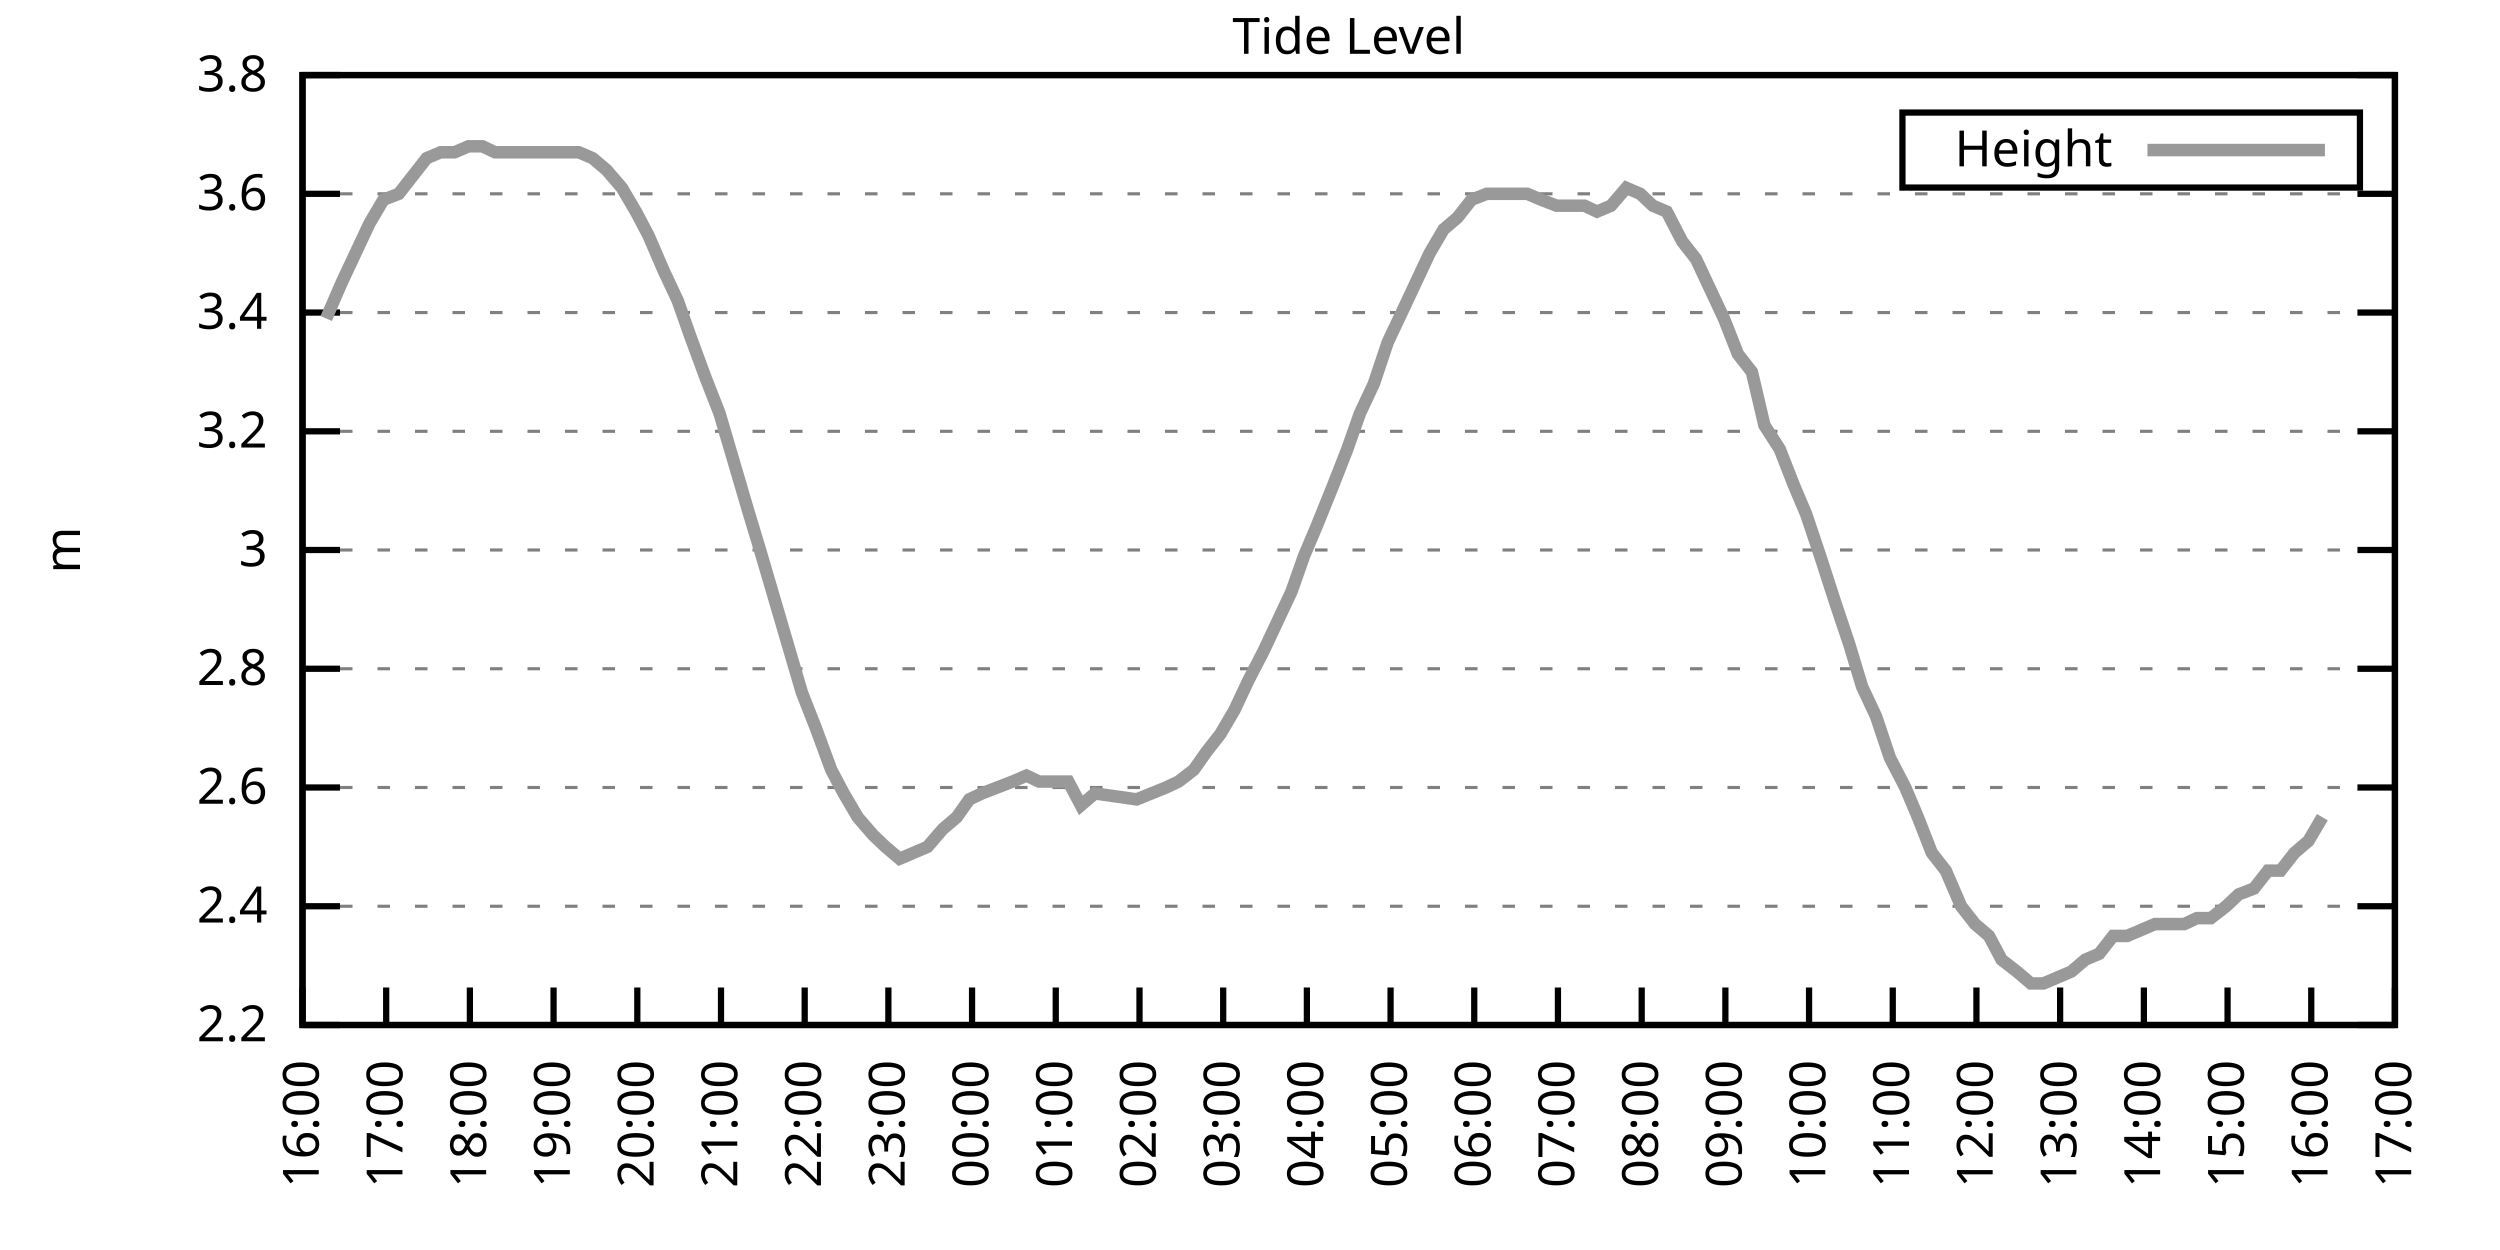
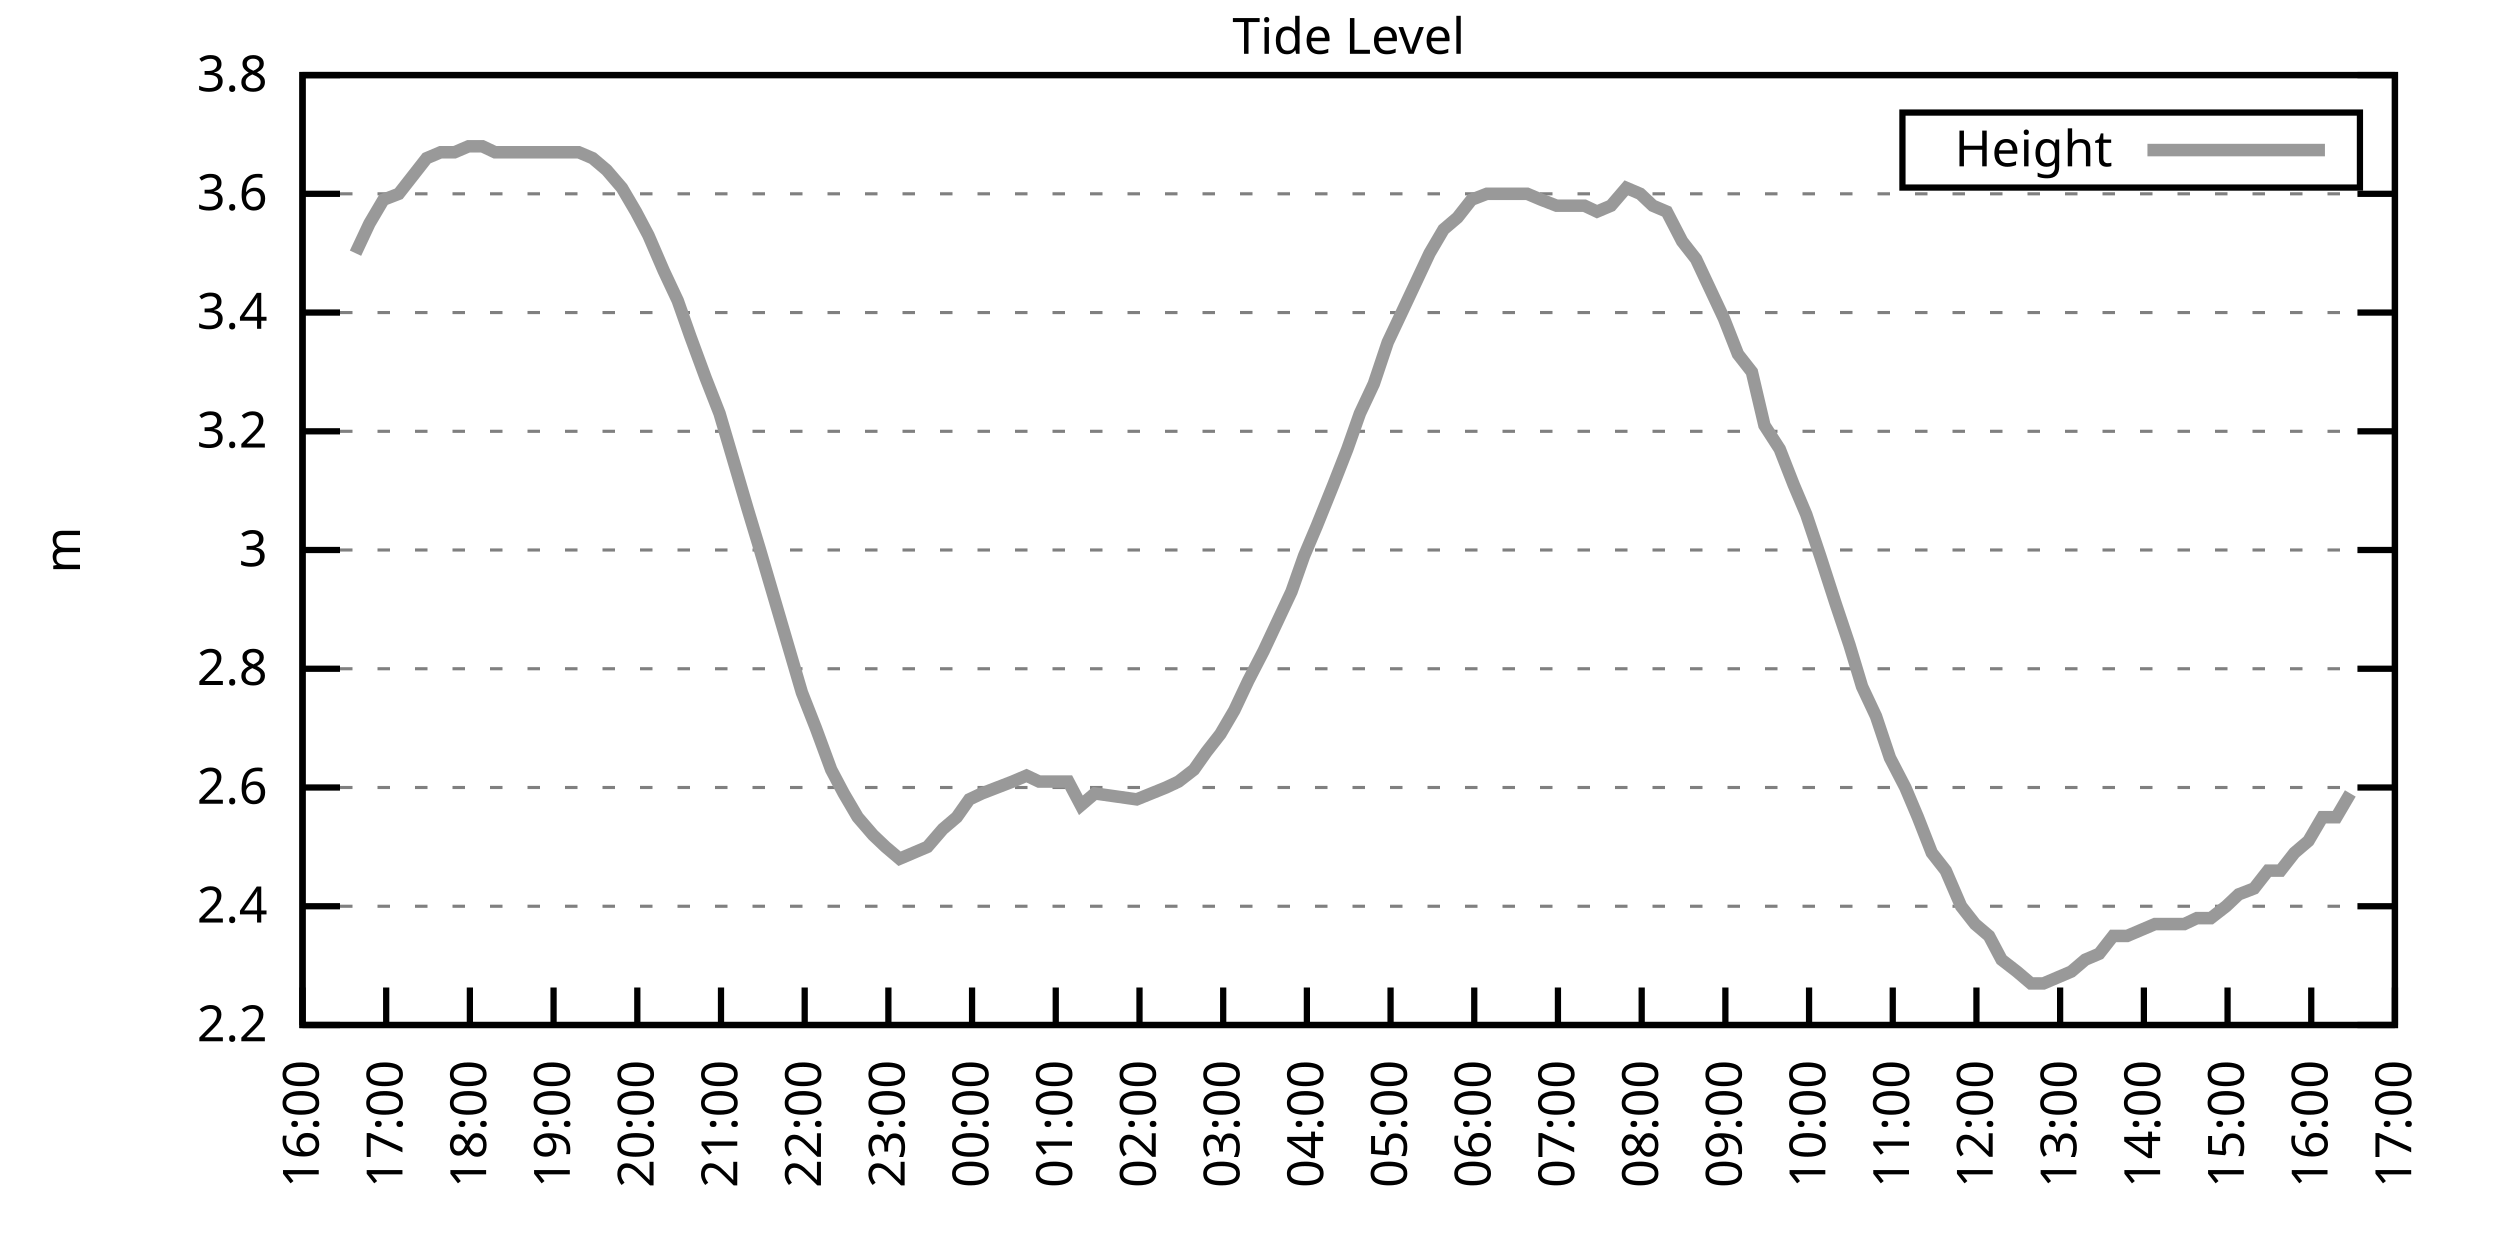
<svg xmlns="http://www.w3.org/2000/svg" xmlns:xlink="http://www.w3.org/1999/xlink" width="400" height="200" viewBox="0 0 400 200">
  <g id="gnuplot_canvas">
    <rect x="0" y="0" width="400" height="200" fill="none" />
    <defs>
      <circle id="gpDot" r="0.5" stroke-width="0.5" stroke="currentColor" />
      <path id="gpPt0" stroke-width="0.333" stroke="currentColor" d="M-1,0 h2 M0,-1 v2" />
      <path id="gpPt1" stroke-width="0.333" stroke="currentColor" d="M-1,-1 L1,1 M1,-1 L-1,1" />
      <path id="gpPt2" stroke-width="0.333" stroke="currentColor" d="M-1,0 L1,0 M0,-1 L0,1 M-1,-1 L1,1 M-1,1 L1,-1" />
      <rect id="gpPt3" stroke-width="0.333" stroke="currentColor" x="-1" y="-1" width="2" height="2" />
      <rect id="gpPt4" stroke-width="0.333" stroke="currentColor" fill="currentColor" x="-1" y="-1" width="2" height="2" />
      <circle id="gpPt5" stroke-width="0.333" stroke="currentColor" cx="0" cy="0" r="1" />
      <use xlink:href="#gpPt5" id="gpPt6" fill="currentColor" stroke="none" />
      <path id="gpPt7" stroke-width="0.333" stroke="currentColor" d="M0,-1.33 L-1.33,0.67 L1.33,0.67 z" />
      <use xlink:href="#gpPt7" id="gpPt8" fill="currentColor" stroke="none" />
      <use xlink:href="#gpPt7" id="gpPt9" stroke="currentColor" transform="rotate(180)" />
      <use xlink:href="#gpPt9" id="gpPt10" fill="currentColor" stroke="none" />
      <use xlink:href="#gpPt3" id="gpPt11" stroke="currentColor" transform="rotate(45)" />
      <use xlink:href="#gpPt11" id="gpPt12" fill="currentColor" stroke="none" />
      <path id="gpPt13" stroke-width="0.333" stroke="currentColor" d="M0,1.330 L1.265,0.411 L0.782,-1.067 L-0.782,-1.076 L-1.265,0.411 z" />
      <use xlink:href="#gpPt13" id="gpPt14" fill="currentColor" stroke="none" />
      <filter id="textbox" filterUnits="objectBoundingBox" x="0" y="0" height="1" width="1">
        <feFlood flood-color="white" flood-opacity="1" result="bgnd" />
        <feComposite in="SourceGraphic" in2="bgnd" operator="atop" />
      </filter>
      <filter id="greybox" filterUnits="objectBoundingBox" x="0" y="0" height="1" width="1">
        <feFlood flood-color="lightgrey" flood-opacity="1" result="grey" />
        <feComposite in="SourceGraphic" in2="grey" operator="atop" />
      </filter>
    </defs>
    <g fill="none" color="white" stroke="currentColor" stroke-width="1.00" stroke-linecap="butt" stroke-linejoin="miter">
</g>
    <g fill="none" color="black" stroke="currentColor" stroke-width="1.00" stroke-linecap="butt" stroke-linejoin="miter">
      <g stroke="none" shape-rendering="crispEdges">
        <polygon fill="rgb(255, 255, 255)" points="48.40,164.00 383.18,164.00 383.18,12.02 48.40,12.02 " />
      </g>
    </g>
    <g fill="none" color="black" stroke="currentColor" stroke-width="1.00" stroke-linecap="butt" stroke-linejoin="miter">
</g>
    <g fill="none" color="black" stroke="black" stroke-width="0.50" stroke-linecap="butt" stroke-linejoin="miter">
</g>
    <g fill="none" color="gray" stroke="currentColor" stroke-width="0.50" stroke-linecap="butt" stroke-linejoin="miter">
      <path stroke="gray" stroke-dasharray="2,4" class="gridline" d="M48.40,164.00 L383.19,164.00  " />
    </g>
    <g fill="none" color="gray" stroke="gray" stroke-width="1.00" stroke-linecap="butt" stroke-linejoin="miter">
</g>
    <g fill="none" color="black" stroke="currentColor" stroke-width="1.00" stroke-linecap="butt" stroke-linejoin="miter">
      <path stroke="black" d="M48.40,164.00 L54.40,164.00 M383.19,164.00 L377.19,164.00  " />
      <g transform="translate(42.80,166.60)" stroke="none" fill="black" font-family="Sans" font-size="8.00" text-anchor="end">
        <text>
          <tspan font-family="Sans"> 2.2</tspan>
        </text>
      </g>
    </g>
    <g fill="none" color="black" stroke="currentColor" stroke-width="1.00" stroke-linecap="butt" stroke-linejoin="miter">
</g>
    <g fill="none" color="black" stroke="black" stroke-width="0.50" stroke-linecap="butt" stroke-linejoin="miter">
</g>
    <g fill="none" color="gray" stroke="currentColor" stroke-width="0.50" stroke-linecap="butt" stroke-linejoin="miter">
      <path stroke="gray" stroke-dasharray="2,4" class="gridline" d="M48.40,145.00 L383.19,145.00  " />
    </g>
    <g fill="none" color="gray" stroke="gray" stroke-width="1.00" stroke-linecap="butt" stroke-linejoin="miter">
</g>
    <g fill="none" color="black" stroke="currentColor" stroke-width="1.00" stroke-linecap="butt" stroke-linejoin="miter">
      <path stroke="black" d="M48.40,145.00 L54.40,145.00 M383.19,145.00 L377.19,145.00  " />
      <g transform="translate(42.80,147.60)" stroke="none" fill="black" font-family="Sans" font-size="8.00" text-anchor="end">
        <text>
          <tspan font-family="Sans"> 2.4</tspan>
        </text>
      </g>
    </g>
    <g fill="none" color="black" stroke="currentColor" stroke-width="1.00" stroke-linecap="butt" stroke-linejoin="miter">
</g>
    <g fill="none" color="black" stroke="black" stroke-width="0.50" stroke-linecap="butt" stroke-linejoin="miter">
</g>
    <g fill="none" color="gray" stroke="currentColor" stroke-width="0.50" stroke-linecap="butt" stroke-linejoin="miter">
      <path stroke="gray" stroke-dasharray="2,4" class="gridline" d="M48.40,126.00 L383.19,126.00  " />
    </g>
    <g fill="none" color="gray" stroke="gray" stroke-width="1.00" stroke-linecap="butt" stroke-linejoin="miter">
</g>
    <g fill="none" color="black" stroke="currentColor" stroke-width="1.00" stroke-linecap="butt" stroke-linejoin="miter">
      <path stroke="black" d="M48.40,126.00 L54.40,126.00 M383.19,126.00 L377.19,126.00  " />
      <g transform="translate(42.80,128.60)" stroke="none" fill="black" font-family="Sans" font-size="8.00" text-anchor="end">
        <text>
          <tspan font-family="Sans"> 2.6</tspan>
        </text>
      </g>
    </g>
    <g fill="none" color="black" stroke="currentColor" stroke-width="1.00" stroke-linecap="butt" stroke-linejoin="miter">
</g>
    <g fill="none" color="black" stroke="black" stroke-width="0.50" stroke-linecap="butt" stroke-linejoin="miter">
</g>
    <g fill="none" color="gray" stroke="currentColor" stroke-width="0.50" stroke-linecap="butt" stroke-linejoin="miter">
      <path stroke="gray" stroke-dasharray="2,4" class="gridline" d="M48.40,107.00 L383.19,107.00  " />
    </g>
    <g fill="none" color="gray" stroke="gray" stroke-width="1.00" stroke-linecap="butt" stroke-linejoin="miter">
</g>
    <g fill="none" color="black" stroke="currentColor" stroke-width="1.00" stroke-linecap="butt" stroke-linejoin="miter">
      <path stroke="black" d="M48.40,107.00 L54.40,107.00 M383.19,107.00 L377.19,107.00  " />
      <g transform="translate(42.80,109.60)" stroke="none" fill="black" font-family="Sans" font-size="8.00" text-anchor="end">
        <text>
          <tspan font-family="Sans"> 2.8</tspan>
        </text>
      </g>
    </g>
    <g fill="none" color="black" stroke="currentColor" stroke-width="1.00" stroke-linecap="butt" stroke-linejoin="miter">
</g>
    <g fill="none" color="black" stroke="black" stroke-width="0.50" stroke-linecap="butt" stroke-linejoin="miter">
</g>
    <g fill="none" color="gray" stroke="currentColor" stroke-width="0.50" stroke-linecap="butt" stroke-linejoin="miter">
      <path stroke="gray" stroke-dasharray="2,4" class="gridline" d="M48.40,88.00 L383.19,88.00  " />
    </g>
    <g fill="none" color="gray" stroke="gray" stroke-width="1.00" stroke-linecap="butt" stroke-linejoin="miter">
</g>
    <g fill="none" color="black" stroke="currentColor" stroke-width="1.00" stroke-linecap="butt" stroke-linejoin="miter">
      <path stroke="black" d="M48.40,88.00 L54.40,88.00 M383.19,88.00 L377.19,88.00  " />
      <g transform="translate(42.80,90.60)" stroke="none" fill="black" font-family="Sans" font-size="8.00" text-anchor="end">
        <text>
          <tspan font-family="Sans"> 3</tspan>
        </text>
      </g>
    </g>
    <g fill="none" color="black" stroke="currentColor" stroke-width="1.00" stroke-linecap="butt" stroke-linejoin="miter">
</g>
    <g fill="none" color="black" stroke="black" stroke-width="0.50" stroke-linecap="butt" stroke-linejoin="miter">
</g>
    <g fill="none" color="gray" stroke="currentColor" stroke-width="0.50" stroke-linecap="butt" stroke-linejoin="miter">
      <path stroke="gray" stroke-dasharray="2,4" class="gridline" d="M48.40,69.01 L383.19,69.01  " />
    </g>
    <g fill="none" color="gray" stroke="gray" stroke-width="1.00" stroke-linecap="butt" stroke-linejoin="miter">
</g>
    <g fill="none" color="black" stroke="currentColor" stroke-width="1.00" stroke-linecap="butt" stroke-linejoin="miter">
      <path stroke="black" d="M48.40,69.01 L54.40,69.01 M383.19,69.01 L377.19,69.01  " />
      <g transform="translate(42.80,71.61)" stroke="none" fill="black" font-family="Sans" font-size="8.00" text-anchor="end">
        <text>
          <tspan font-family="Sans"> 3.2</tspan>
        </text>
      </g>
    </g>
    <g fill="none" color="black" stroke="currentColor" stroke-width="1.00" stroke-linecap="butt" stroke-linejoin="miter">
</g>
    <g fill="none" color="black" stroke="black" stroke-width="0.50" stroke-linecap="butt" stroke-linejoin="miter">
</g>
    <g fill="none" color="gray" stroke="currentColor" stroke-width="0.50" stroke-linecap="butt" stroke-linejoin="miter">
      <path stroke="gray" stroke-dasharray="2,4" class="gridline" d="M48.40,50.01 L383.19,50.01  " />
    </g>
    <g fill="none" color="gray" stroke="gray" stroke-width="1.00" stroke-linecap="butt" stroke-linejoin="miter">
</g>
    <g fill="none" color="black" stroke="currentColor" stroke-width="1.00" stroke-linecap="butt" stroke-linejoin="miter">
      <path stroke="black" d="M48.40,50.01 L54.40,50.01 M383.19,50.01 L377.19,50.01  " />
      <g transform="translate(42.80,52.61)" stroke="none" fill="black" font-family="Sans" font-size="8.00" text-anchor="end">
        <text>
          <tspan font-family="Sans"> 3.4</tspan>
        </text>
      </g>
    </g>
    <g fill="none" color="black" stroke="currentColor" stroke-width="1.00" stroke-linecap="butt" stroke-linejoin="miter">
</g>
    <g fill="none" color="black" stroke="black" stroke-width="0.50" stroke-linecap="butt" stroke-linejoin="miter">
</g>
    <g fill="none" color="gray" stroke="currentColor" stroke-width="0.50" stroke-linecap="butt" stroke-linejoin="miter">
      <path stroke="gray" stroke-dasharray="2,4" class="gridline" d="M48.40,31.01 L383.19,31.01  " />
    </g>
    <g fill="none" color="gray" stroke="gray" stroke-width="1.00" stroke-linecap="butt" stroke-linejoin="miter">
</g>
    <g fill="none" color="black" stroke="currentColor" stroke-width="1.00" stroke-linecap="butt" stroke-linejoin="miter">
      <path stroke="black" d="M48.40,31.01 L54.40,31.01 M383.19,31.01 L377.19,31.01  " />
      <g transform="translate(42.80,33.61)" stroke="none" fill="black" font-family="Sans" font-size="8.00" text-anchor="end">
        <text>
          <tspan font-family="Sans"> 3.6</tspan>
        </text>
      </g>
    </g>
    <g fill="none" color="black" stroke="currentColor" stroke-width="1.00" stroke-linecap="butt" stroke-linejoin="miter">
</g>
    <g fill="none" color="black" stroke="black" stroke-width="0.50" stroke-linecap="butt" stroke-linejoin="miter">
</g>
    <g fill="none" color="gray" stroke="currentColor" stroke-width="0.50" stroke-linecap="butt" stroke-linejoin="miter">
      <path stroke="gray" stroke-dasharray="2,4" class="gridline" d="M48.40,12.01 L383.19,12.01  " />
    </g>
    <g fill="none" color="gray" stroke="gray" stroke-width="1.00" stroke-linecap="butt" stroke-linejoin="miter">
</g>
    <g fill="none" color="black" stroke="currentColor" stroke-width="1.00" stroke-linecap="butt" stroke-linejoin="miter">
      <path stroke="black" d="M48.40,12.01 L54.40,12.01 M383.19,12.01 L377.19,12.01  " />
      <g transform="translate(42.80,14.61)" stroke="none" fill="black" font-family="Sans" font-size="8.00" text-anchor="end">
        <text>
          <tspan font-family="Sans"> 3.8</tspan>
        </text>
      </g>
    </g>
    <g fill="none" color="black" stroke="currentColor" stroke-width="1.00" stroke-linecap="butt" stroke-linejoin="miter">
      <path stroke="black" d="M48.40,164.00 L48.40,158.00  " />
      <g transform="translate(51.00,169.60) rotate(270.00)" stroke="none" fill="black" font-family="Sans" font-size="8.00" text-anchor="end">
        <text>
          <tspan font-family="Sans">16:00</tspan>
        </text>
      </g>
    </g>
    <g fill="none" color="black" stroke="currentColor" stroke-width="1.00" stroke-linecap="butt" stroke-linejoin="miter">
      <path stroke="black" d="M61.79,164.00 L61.79,158.00  " />
      <g transform="translate(64.39,169.60) rotate(270.00)" stroke="none" fill="black" font-family="Sans" font-size="8.00" text-anchor="end">
        <text>
          <tspan font-family="Sans">17:00</tspan>
        </text>
      </g>
    </g>
    <g fill="none" color="black" stroke="currentColor" stroke-width="1.00" stroke-linecap="butt" stroke-linejoin="miter">
      <path stroke="black" d="M75.18,164.00 L75.18,158.00  " />
      <g transform="translate(77.78,169.60) rotate(270.00)" stroke="none" fill="black" font-family="Sans" font-size="8.00" text-anchor="end">
        <text>
          <tspan font-family="Sans">18:00</tspan>
        </text>
      </g>
    </g>
    <g fill="none" color="black" stroke="currentColor" stroke-width="1.00" stroke-linecap="butt" stroke-linejoin="miter">
      <path stroke="black" d="M88.57,164.00 L88.57,158.00  " />
      <g transform="translate(91.17,169.60) rotate(270.00)" stroke="none" fill="black" font-family="Sans" font-size="8.00" text-anchor="end">
        <text>
          <tspan font-family="Sans">19:00</tspan>
        </text>
      </g>
    </g>
    <g fill="none" color="black" stroke="currentColor" stroke-width="1.00" stroke-linecap="butt" stroke-linejoin="miter">
      <path stroke="black" d="M101.97,164.00 L101.97,158.00  " />
      <g transform="translate(104.57,169.60) rotate(270.00)" stroke="none" fill="black" font-family="Sans" font-size="8.00" text-anchor="end">
        <text>
          <tspan font-family="Sans">20:00</tspan>
        </text>
      </g>
    </g>
    <g fill="none" color="black" stroke="currentColor" stroke-width="1.00" stroke-linecap="butt" stroke-linejoin="miter">
      <path stroke="black" d="M115.36,164.00 L115.36,158.00  " />
      <g transform="translate(117.96,169.60) rotate(270.00)" stroke="none" fill="black" font-family="Sans" font-size="8.00" text-anchor="end">
        <text>
          <tspan font-family="Sans">21:00</tspan>
        </text>
      </g>
    </g>
    <g fill="none" color="black" stroke="currentColor" stroke-width="1.00" stroke-linecap="butt" stroke-linejoin="miter">
      <path stroke="black" d="M128.75,164.00 L128.75,158.00  " />
      <g transform="translate(131.35,169.60) rotate(270.00)" stroke="none" fill="black" font-family="Sans" font-size="8.00" text-anchor="end">
        <text>
          <tspan font-family="Sans">22:00</tspan>
        </text>
      </g>
    </g>
    <g fill="none" color="black" stroke="currentColor" stroke-width="1.00" stroke-linecap="butt" stroke-linejoin="miter">
      <path stroke="black" d="M142.14,164.00 L142.14,158.00  " />
      <g transform="translate(144.74,169.60) rotate(270.00)" stroke="none" fill="black" font-family="Sans" font-size="8.00" text-anchor="end">
        <text>
          <tspan font-family="Sans">23:00</tspan>
        </text>
      </g>
    </g>
    <g fill="none" color="black" stroke="currentColor" stroke-width="1.00" stroke-linecap="butt" stroke-linejoin="miter">
      <path stroke="black" d="M155.53,164.00 L155.53,158.00  " />
      <g transform="translate(158.13,169.60) rotate(270.00)" stroke="none" fill="black" font-family="Sans" font-size="8.00" text-anchor="end">
        <text>
          <tspan font-family="Sans">00:00</tspan>
        </text>
      </g>
    </g>
    <g fill="none" color="black" stroke="currentColor" stroke-width="1.00" stroke-linecap="butt" stroke-linejoin="miter">
      <path stroke="black" d="M168.92,164.00 L168.92,158.00  " />
      <g transform="translate(171.52,169.60) rotate(270.00)" stroke="none" fill="black" font-family="Sans" font-size="8.00" text-anchor="end">
        <text>
          <tspan font-family="Sans">01:00</tspan>
        </text>
      </g>
    </g>
    <g fill="none" color="black" stroke="currentColor" stroke-width="1.00" stroke-linecap="butt" stroke-linejoin="miter">
      <path stroke="black" d="M182.32,164.00 L182.32,158.00  " />
      <g transform="translate(184.92,169.60) rotate(270.00)" stroke="none" fill="black" font-family="Sans" font-size="8.00" text-anchor="end">
        <text>
          <tspan font-family="Sans">02:00</tspan>
        </text>
      </g>
    </g>
    <g fill="none" color="black" stroke="currentColor" stroke-width="1.00" stroke-linecap="butt" stroke-linejoin="miter">
      <path stroke="black" d="M195.71,164.00 L195.71,158.00  " />
      <g transform="translate(198.31,169.60) rotate(270.00)" stroke="none" fill="black" font-family="Sans" font-size="8.00" text-anchor="end">
        <text>
          <tspan font-family="Sans">03:00</tspan>
        </text>
      </g>
    </g>
    <g fill="none" color="black" stroke="currentColor" stroke-width="1.00" stroke-linecap="butt" stroke-linejoin="miter">
      <path stroke="black" d="M209.10,164.00 L209.10,158.00  " />
      <g transform="translate(211.70,169.60) rotate(270.00)" stroke="none" fill="black" font-family="Sans" font-size="8.00" text-anchor="end">
        <text>
          <tspan font-family="Sans">04:00</tspan>
        </text>
      </g>
    </g>
    <g fill="none" color="black" stroke="currentColor" stroke-width="1.00" stroke-linecap="butt" stroke-linejoin="miter">
      <path stroke="black" d="M222.49,164.00 L222.49,158.00  " />
      <g transform="translate(225.09,169.60) rotate(270.00)" stroke="none" fill="black" font-family="Sans" font-size="8.00" text-anchor="end">
        <text>
          <tspan font-family="Sans">05:00</tspan>
        </text>
      </g>
    </g>
    <g fill="none" color="black" stroke="currentColor" stroke-width="1.00" stroke-linecap="butt" stroke-linejoin="miter">
      <path stroke="black" d="M235.88,164.00 L235.88,158.00  " />
      <g transform="translate(238.48,169.60) rotate(270.00)" stroke="none" fill="black" font-family="Sans" font-size="8.00" text-anchor="end">
        <text>
          <tspan font-family="Sans">06:00</tspan>
        </text>
      </g>
    </g>
    <g fill="none" color="black" stroke="currentColor" stroke-width="1.00" stroke-linecap="butt" stroke-linejoin="miter">
      <path stroke="black" d="M249.27,164.00 L249.27,158.00  " />
      <g transform="translate(251.87,169.60) rotate(270.00)" stroke="none" fill="black" font-family="Sans" font-size="8.00" text-anchor="end">
        <text>
          <tspan font-family="Sans">07:00</tspan>
        </text>
      </g>
    </g>
    <g fill="none" color="black" stroke="currentColor" stroke-width="1.00" stroke-linecap="butt" stroke-linejoin="miter">
      <path stroke="black" d="M262.67,164.00 L262.67,158.00  " />
      <g transform="translate(265.27,169.60) rotate(270.00)" stroke="none" fill="black" font-family="Sans" font-size="8.00" text-anchor="end">
        <text>
          <tspan font-family="Sans">08:00</tspan>
        </text>
      </g>
    </g>
    <g fill="none" color="black" stroke="currentColor" stroke-width="1.00" stroke-linecap="butt" stroke-linejoin="miter">
      <path stroke="black" d="M276.06,164.00 L276.06,158.00  " />
      <g transform="translate(278.66,169.60) rotate(270.00)" stroke="none" fill="black" font-family="Sans" font-size="8.00" text-anchor="end">
        <text>
          <tspan font-family="Sans">09:00</tspan>
        </text>
      </g>
    </g>
    <g fill="none" color="black" stroke="currentColor" stroke-width="1.00" stroke-linecap="butt" stroke-linejoin="miter">
      <path stroke="black" d="M289.45,164.00 L289.45,158.00  " />
      <g transform="translate(292.05,169.60) rotate(270.00)" stroke="none" fill="black" font-family="Sans" font-size="8.00" text-anchor="end">
        <text>
          <tspan font-family="Sans">10:00</tspan>
        </text>
      </g>
    </g>
    <g fill="none" color="black" stroke="currentColor" stroke-width="1.00" stroke-linecap="butt" stroke-linejoin="miter">
      <path stroke="black" d="M302.84,164.00 L302.84,158.00  " />
      <g transform="translate(305.44,169.60) rotate(270.00)" stroke="none" fill="black" font-family="Sans" font-size="8.00" text-anchor="end">
        <text>
          <tspan font-family="Sans">11:00</tspan>
        </text>
      </g>
    </g>
    <g fill="none" color="black" stroke="currentColor" stroke-width="1.00" stroke-linecap="butt" stroke-linejoin="miter">
      <path stroke="black" d="M316.23,164.00 L316.23,158.00  " />
      <g transform="translate(318.83,169.60) rotate(270.00)" stroke="none" fill="black" font-family="Sans" font-size="8.00" text-anchor="end">
        <text>
          <tspan font-family="Sans">12:00</tspan>
        </text>
      </g>
    </g>
    <g fill="none" color="black" stroke="currentColor" stroke-width="1.00" stroke-linecap="butt" stroke-linejoin="miter">
      <path stroke="black" d="M329.62,164.00 L329.62,158.00  " />
      <g transform="translate(332.22,169.60) rotate(270.00)" stroke="none" fill="black" font-family="Sans" font-size="8.00" text-anchor="end">
        <text>
          <tspan font-family="Sans">13:00</tspan>
        </text>
      </g>
    </g>
    <g fill="none" color="black" stroke="currentColor" stroke-width="1.00" stroke-linecap="butt" stroke-linejoin="miter">
      <path stroke="black" d="M343.02,164.00 L343.02,158.00  " />
      <g transform="translate(345.62,169.60) rotate(270.00)" stroke="none" fill="black" font-family="Sans" font-size="8.00" text-anchor="end">
        <text>
          <tspan font-family="Sans">14:00</tspan>
        </text>
      </g>
    </g>
    <g fill="none" color="black" stroke="currentColor" stroke-width="1.00" stroke-linecap="butt" stroke-linejoin="miter">
      <path stroke="black" d="M356.41,164.00 L356.41,158.00  " />
      <g transform="translate(359.01,169.60) rotate(270.00)" stroke="none" fill="black" font-family="Sans" font-size="8.00" text-anchor="end">
        <text>
          <tspan font-family="Sans">15:00</tspan>
        </text>
      </g>
    </g>
    <g fill="none" color="black" stroke="currentColor" stroke-width="1.00" stroke-linecap="butt" stroke-linejoin="miter">
      <path stroke="black" d="M369.80,164.00 L369.80,158.00  " />
      <g transform="translate(372.40,169.60) rotate(270.00)" stroke="none" fill="black" font-family="Sans" font-size="8.00" text-anchor="end">
        <text>
          <tspan font-family="Sans">16:00</tspan>
        </text>
      </g>
    </g>
    <g fill="none" color="black" stroke="currentColor" stroke-width="1.00" stroke-linecap="butt" stroke-linejoin="miter">
      <path stroke="black" d="M383.19,164.00 L383.19,158.00  " />
      <g transform="translate(385.79,169.60) rotate(270.00)" stroke="none" fill="black" font-family="Sans" font-size="8.00" text-anchor="end">
        <text>
          <tspan font-family="Sans">17:00</tspan>
        </text>
      </g>
    </g>
    <g fill="none" color="black" stroke="currentColor" stroke-width="1.00" stroke-linecap="butt" stroke-linejoin="miter">
</g>
    <g fill="none" color="black" stroke="currentColor" stroke-width="1.00" stroke-linecap="butt" stroke-linejoin="miter">
      <path stroke="black" d="M48.40,12.01 L48.40,164.00 L383.19,164.00 L383.19,12.01 L48.40,12.01 Z  " />
    </g>
    <g fill="none" color="black" stroke="currentColor" stroke-width="1.00" stroke-linecap="butt" stroke-linejoin="miter">
</g>
    <g fill="none" color="black" stroke="currentColor" stroke-width="1.00" stroke-linecap="butt" stroke-linejoin="miter">
      <path stroke="black" d="M304.39,30.01 L304.39,18.01 L377.59,18.01 L377.59,30.01 L304.39,30.01 Z  " />
    </g>
    <g id="Tide_level_plot_1">
      <g fill="none" color="white" stroke="black" stroke-width="2.00" stroke-linecap="butt" stroke-linejoin="miter">
</g>
      <g fill="none" color="black" stroke="currentColor" stroke-width="2.00" stroke-linecap="butt" stroke-linejoin="miter">
        <g transform="translate(337.99,26.61)" stroke="none" fill="black" font-family="Sans" font-size="8.00" text-anchor="end">
          <text>
            <tspan font-family="Sans">Height</tspan>
          </text>
        </g>
      </g>
      <g fill="none" color="black" stroke="currentColor" stroke-width="2.00" stroke-linecap="butt" stroke-linejoin="miter">
-         <path stroke="rgb(153, 153, 153)" d="M343.59,24.01 L371.99,24.01 M52.19,50.96 L54.65,45.26 L56.88,40.51 L59.11,35.76 L61.35,31.96 L63.80,31.01   L66.03,28.16 L68.26,25.31 L70.50,24.36 L72.73,24.36 L74.96,23.41 L77.19,23.41 L79.20,24.36 L81.66,24.36   L83.89,24.36 L86.12,24.36 L88.13,24.36 L90.58,24.36 L92.59,24.36 L94.82,25.31 L97.06,27.21 L99.51,30.06   L101.74,33.86 L103.75,37.66 L106.21,43.36 L108.44,48.11 L110.45,53.81 L112.90,60.46 L115.13,66.16 L117.37,73.76   L119.60,81.36 L121.61,88.01 L123.84,95.60 L126.07,103.20 L128.30,110.80 L130.54,116.50 L132.99,123.15 L135.00,126.95   L137.23,130.75 L139.69,133.60 L141.69,135.50 L143.93,137.40 L146.16,136.45 L148.39,135.50 L150.85,132.65 L153.08,130.75   L155.09,127.90 L157.10,126.95 L159.55,126.00 L162.01,125.05 L164.24,124.10 L166.25,125.05 L168.70,125.05 L170.93,125.05   L172.94,128.85 L175.17,126.95 L181.87,127.90 L186.56,126.00 L188.57,125.05 L191.02,123.15 L193.03,120.30 L195.26,117.45   L197.49,113.65 L199.73,108.90 L202.18,104.15 L204.41,99.40 L206.64,94.65 L208.65,88.95 L210.66,84.21 L213.34,77.56   L215.57,71.86 L217.58,66.16 L219.81,61.41 L222.04,54.76 L224.28,50.01 L226.51,45.26 L228.74,40.51 L230.97,36.71   L233.20,34.81 L235.44,31.96 L237.89,31.01 L239.68,31.01 L242.13,31.01 L244.36,31.01 L246.60,31.96 L249.05,32.91   L251.28,32.91 L253.51,32.91 L255.52,33.86 L257.76,32.91 L260.21,30.06 L262.44,31.01 L264.45,32.91 L266.68,33.86   L269.14,38.61 L271.37,41.46 L273.60,46.21 L275.83,50.96 L278.07,56.66 L280.30,59.51 L282.31,68.06 L284.76,71.86   L286.99,77.56 L289.00,82.31 L291.23,88.95 L293.69,96.55 L295.92,103.20 L297.93,109.85 L300.16,114.60 L302.39,121.25   L304.85,126.00 L306.86,130.75 L309.09,136.45 L311.32,139.30 L313.78,145.00 L316.01,147.85 L318.24,149.75 L320.25,153.55   L322.70,155.45 L324.94,157.35 L326.95,157.35 L329.18,156.40 L331.41,155.45 L333.64,153.55 L335.87,152.60 L338.10,149.75   L340.34,149.75 L342.57,148.80 L344.80,147.85 L347.26,147.85 L349.49,147.85 L351.50,146.90 L353.73,146.90 L356.18,145.00   L358.19,143.10 L360.65,142.15 L362.88,139.30 L364.89,139.30 L367.12,136.45 L369.35,134.55 L371.58,130.75  " />
+         <path stroke="rgb(153, 153, 153)" d="M343.59,24.01 L371.99,24.01 M56.88,40.51 L59.11,35.76 L61.35,31.96 L63.80,31.01 L66.03,28.16 L68.26,25.31   L70.50,24.36 L72.73,24.36 L74.96,23.41 L77.19,23.41 L79.20,24.36 L81.66,24.36 L83.89,24.36 L86.12,24.36   L88.13,24.36 L90.58,24.36 L92.59,24.36 L94.82,25.31 L97.06,27.21 L99.51,30.06 L101.74,33.86 L103.75,37.66   L106.21,43.36 L108.44,48.11 L110.45,53.81 L112.90,60.46 L115.13,66.16 L117.37,73.76 L119.60,81.36 L121.61,88.01   L123.84,95.60 L126.07,103.20 L128.30,110.80 L130.54,116.50 L132.99,123.15 L135.00,126.95 L137.23,130.75 L139.69,133.60   L141.69,135.50 L143.93,137.40 L146.16,136.45 L148.39,135.50 L150.85,132.65 L153.08,130.75 L155.09,127.90 L157.10,126.95   L159.55,126.00 L162.01,125.05 L164.24,124.10 L166.25,125.05 L168.70,125.05 L170.93,125.05 L172.94,128.85 L175.17,126.95   L181.87,127.90 L186.56,126.00 L188.57,125.05 L191.02,123.15 L193.03,120.30 L195.26,117.45 L197.49,113.65 L199.73,108.90   L202.18,104.15 L204.41,99.40 L206.64,94.65 L208.65,88.95 L210.66,84.21 L213.34,77.56 L215.57,71.86 L217.58,66.16   L219.81,61.41 L222.04,54.76 L224.28,50.01 L226.51,45.26 L228.74,40.51 L230.97,36.71 L233.20,34.81 L235.44,31.96   L237.89,31.01 L239.68,31.01 L242.13,31.01 L244.36,31.01 L246.60,31.96 L249.05,32.91 L251.28,32.91 L253.51,32.91   L255.52,33.86 L257.76,32.91 L260.21,30.06 L262.44,31.01 L264.45,32.91 L266.68,33.86 L269.14,38.61 L271.37,41.46   L273.60,46.21 L275.83,50.96 L278.07,56.66 L280.30,59.51 L282.31,68.06 L284.76,71.86 L286.99,77.56 L289.00,82.31   L291.23,88.95 L293.69,96.55 L295.92,103.20 L297.93,109.85 L300.16,114.60 L302.39,121.25 L304.85,126.00 L306.86,130.75   L309.09,136.45 L311.32,139.30 L313.78,145.00 L316.01,147.85 L318.24,149.75 L320.25,153.55 L322.70,155.45 L324.94,157.35   L326.95,157.35 L329.18,156.40 L331.41,155.45 L333.64,153.55 L335.87,152.60 L338.10,149.75 L340.34,149.75 L342.57,148.80   L344.80,147.85 L347.26,147.85 L349.49,147.85 L351.50,146.90 L353.73,146.90 L356.18,145.00 L358.19,143.10 L360.65,142.15   L362.88,139.30 L364.89,139.30 L367.12,136.45 L369.35,134.55 L371.58,130.75 L373.82,130.75 L376.05,126.95  " />
      </g>
    </g>
    <g fill="none" color="black" stroke="currentColor" stroke-width="2.00" stroke-linecap="butt" stroke-linejoin="miter">
</g>
    <g fill="none" color="black" stroke="black" stroke-width="1.00" stroke-linecap="butt" stroke-linejoin="miter">
</g>
    <g fill="none" color="black" stroke="currentColor" stroke-width="1.00" stroke-linecap="butt" stroke-linejoin="miter">
      <path stroke="black" d="M48.40,12.01 L48.40,164.00 L383.19,164.00 L383.19,12.01 L48.40,12.01 Z  " />
      <g transform="translate(12.80,88.01) rotate(270.00)" stroke="none" fill="black" font-family="Sans" font-size="8.00" text-anchor="middle">
        <text>
          <tspan font-family="Sans">m</tspan>
        </text>
      </g>
    </g>
    <g fill="none" color="black" stroke="currentColor" stroke-width="1.00" stroke-linecap="butt" stroke-linejoin="miter">
</g>
    <g fill="none" color="black" stroke="currentColor" stroke-width="1.00" stroke-linecap="butt" stroke-linejoin="miter">
      <g transform="translate(215.79,8.61)" stroke="none" fill="black" font-family="Sans" font-size="8.00" text-anchor="middle">
        <text>
          <tspan font-family="Sans">Tide Level</tspan>
        </text>
      </g>
    </g>
    <g fill="none" color="black" stroke="currentColor" stroke-width="1.00" stroke-linecap="butt" stroke-linejoin="miter">
</g>
  </g>
</svg>
